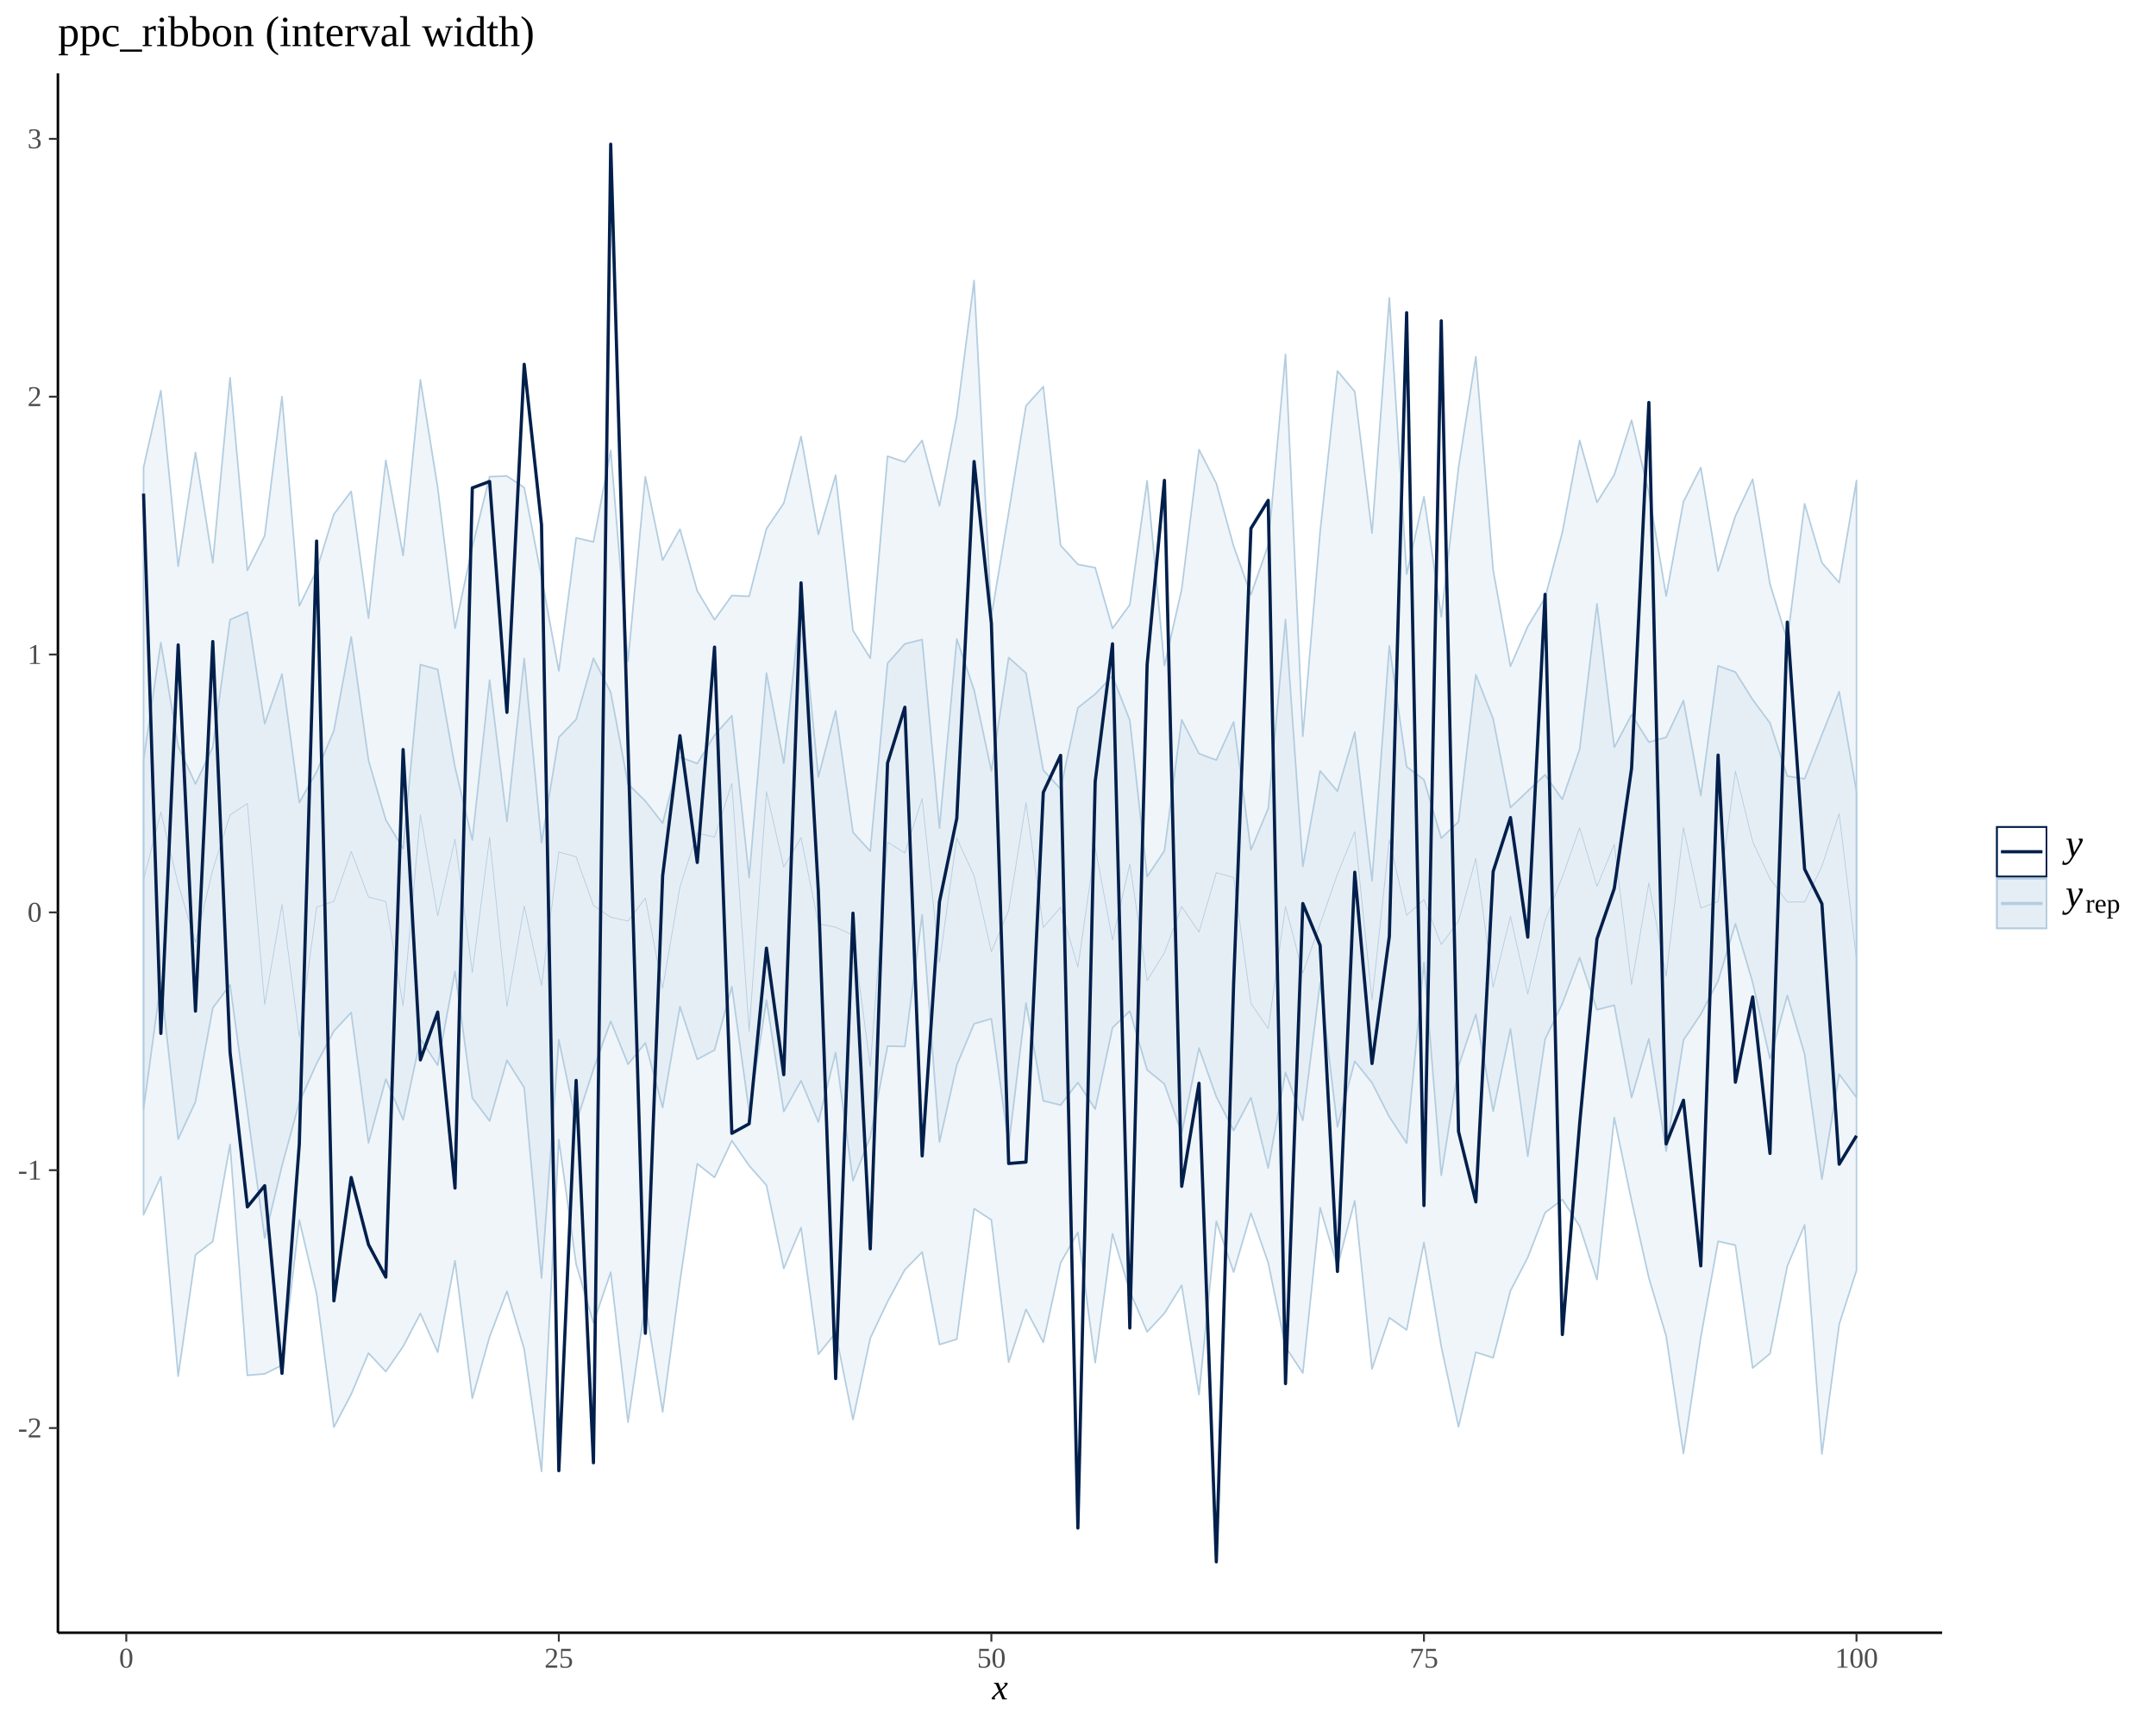
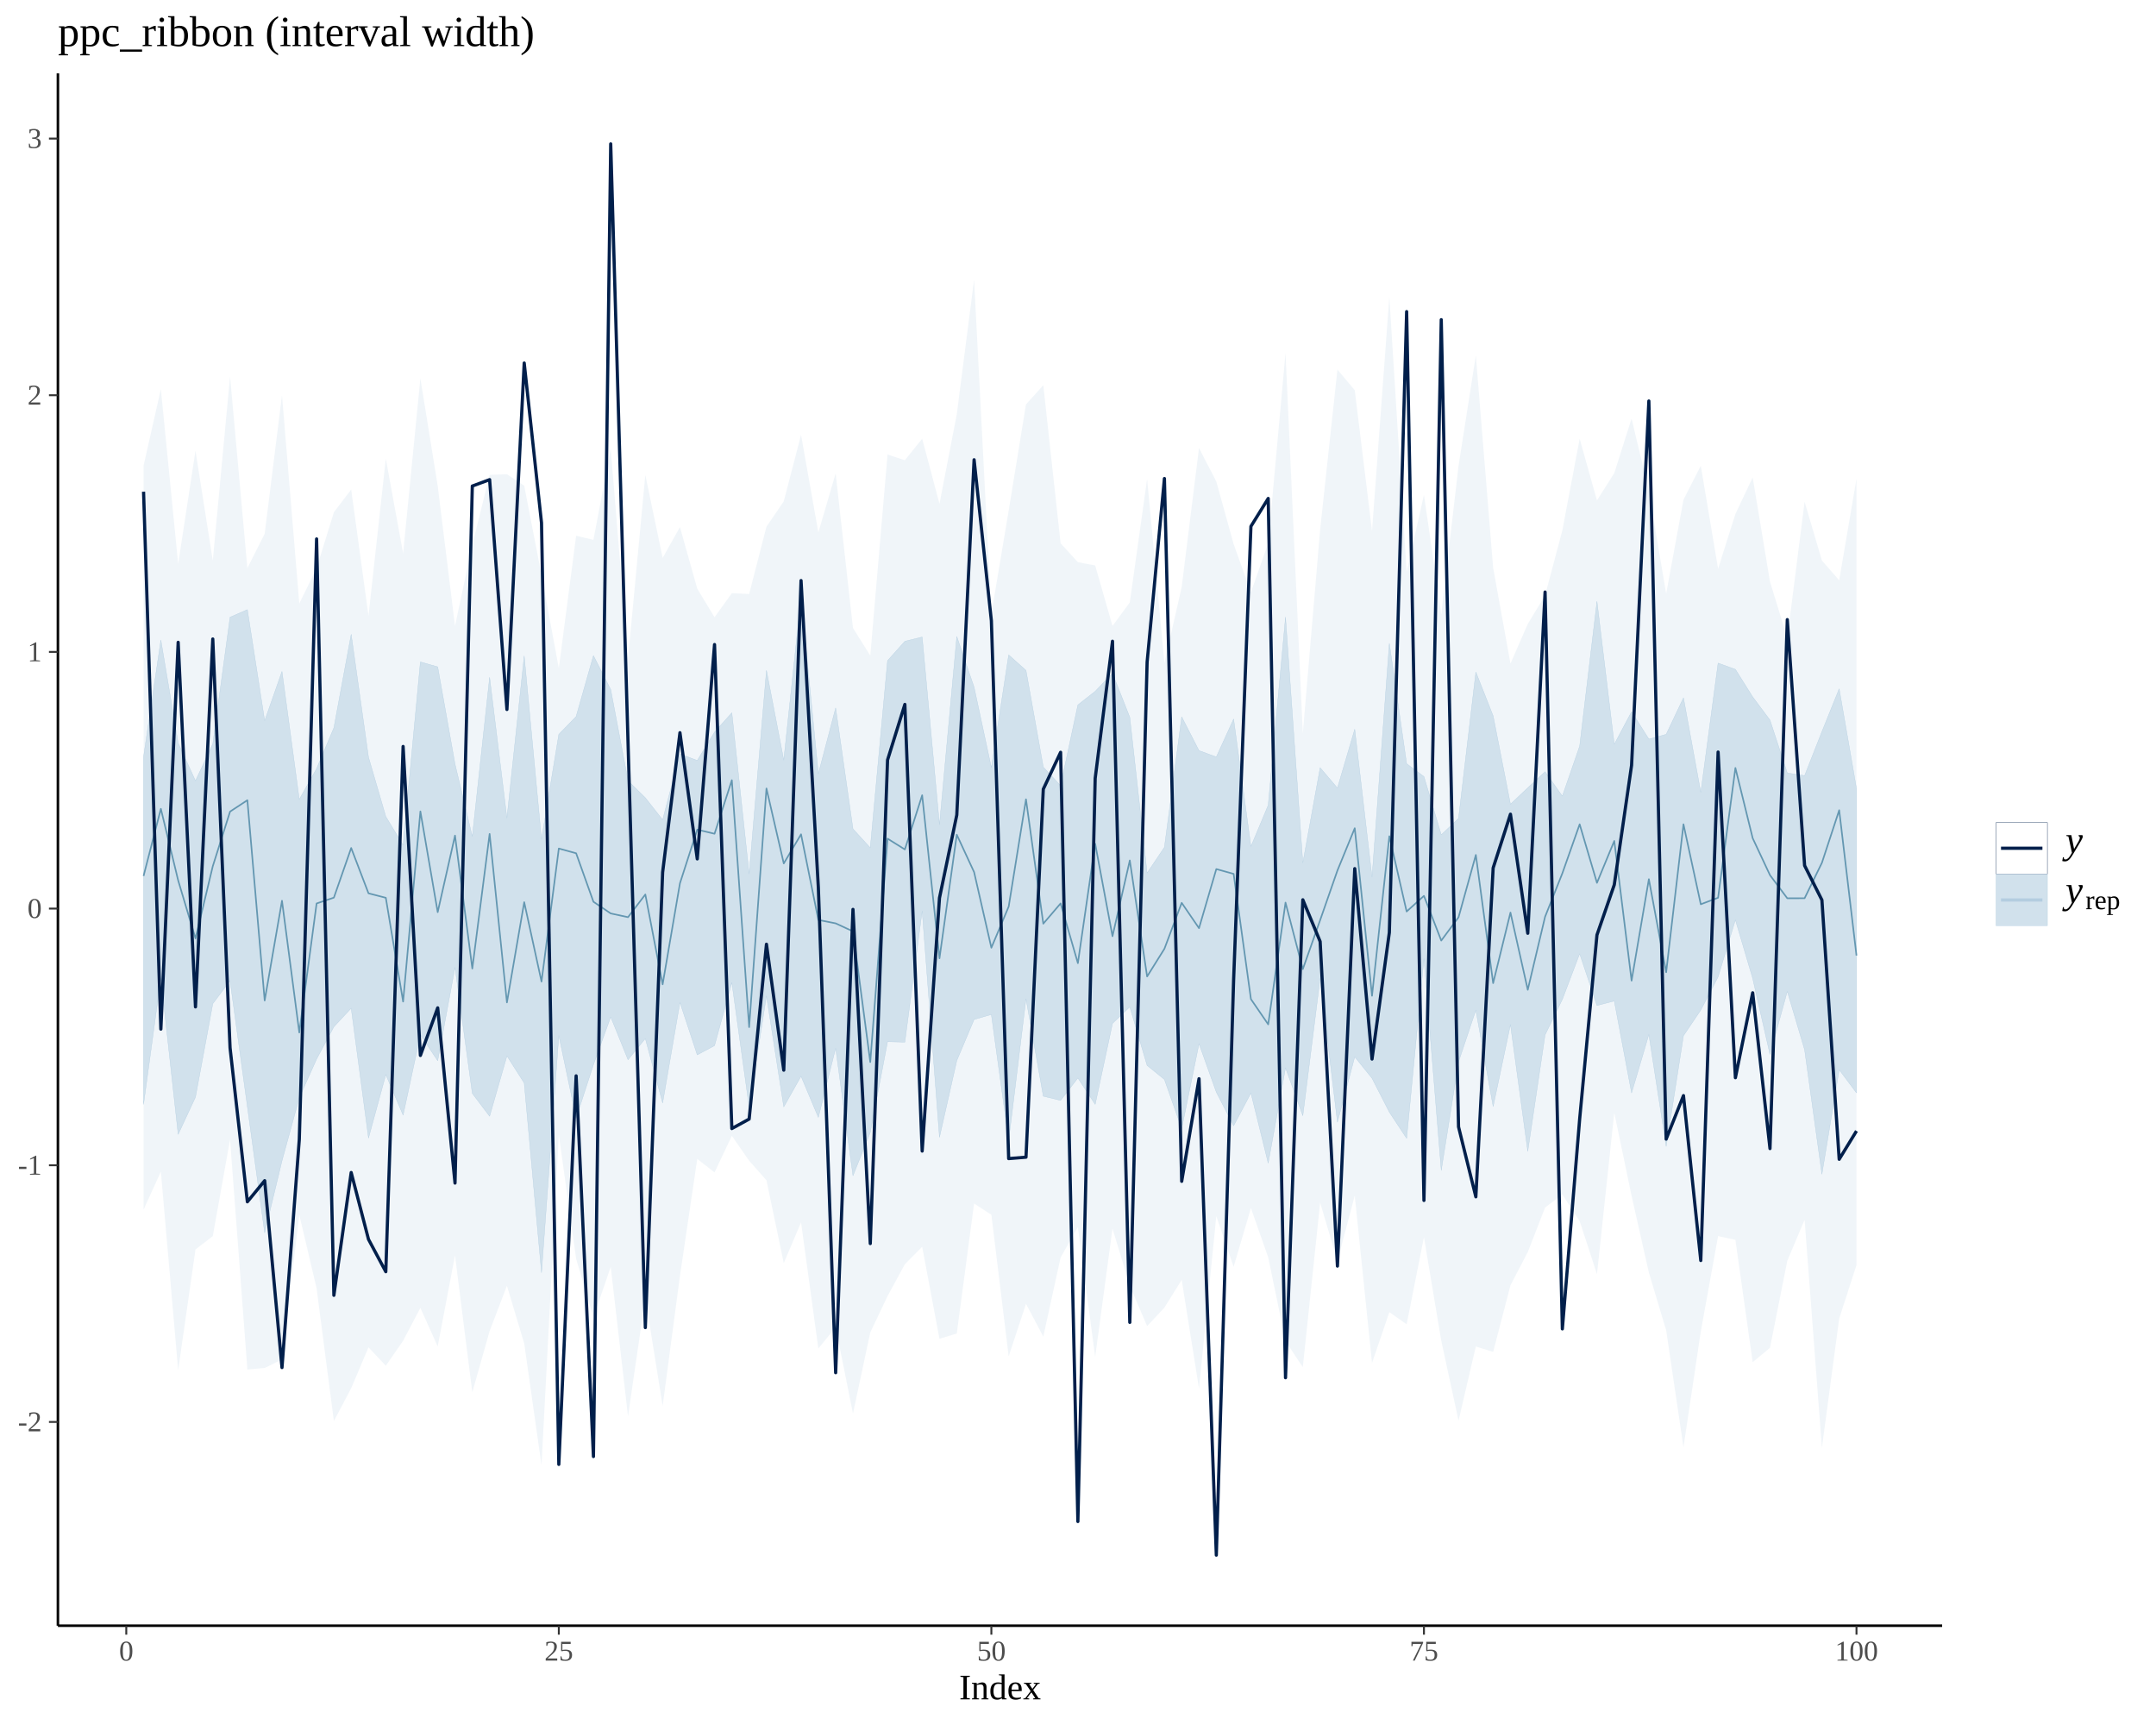
<svg xmlns="http://www.w3.org/2000/svg" viewBox="0 0 720.00 576.00">
  <defs>
    <style type="text/css">
    line, polyline, polygon, path, rect, circle {
      fill: none;
      stroke: #000000;
      stroke-linecap: round;
      stroke-linejoin: round;
      stroke-miterlimit: 10.00;
    }
  </style>
  </defs>
  <rect width="100%" height="100%" style="stroke: none; fill: #FFFFFF;" />
  <defs>
-     <clipPath id="cpMTkuMzR8NjQ4LjU4fDU0NS4xOXwyNC40OQ==">
-       <rect x="19.34" y="24.49" width="629.24" height="520.70" />
+     <clipPath id="cpMTkuMzR8NjQ4LjU4fDU0Mi44NHwyNC40OQ==">
+       <rect x="19.34" y="24.49" width="629.24" height="518.35" />
    </clipPath>
  </defs>
-   <polygon points="47.94,156.09 53.72,130.41 59.50,189.05 65.28,151.10 71.06,187.92 76.83,126.13 82.61,190.46 88.39,178.93 94.17,132.46 99.95,202.33 105.73,190.46 111.50,171.71 117.28,164.10 123.06,206.44 128.84,153.72 134.62,185.50 140.39,126.84 146.17,162.86 151.95,209.83 157.73,182.65 163.51,159.16 169.29,158.96 175.06,162.80 180.84,192.76 186.62,224.03 192.40,179.60 198.18,180.96 203.95,150.40 209.73,220.75 215.51,159.18 221.29,187.03 227.07,176.69 232.85,197.34 238.62,206.94 244.40,198.86 250.18,199.13 255.96,176.55 261.74,168.04 267.51,145.76 273.29,178.46 279.07,158.68 284.85,210.52 290.63,219.79 296.40,152.34 302.18,154.27 307.96,147.06 313.74,168.88 319.52,138.86 325.30,93.68 331.07,205.78 336.85,171.17 342.63,135.53 348.41,129.11 354.19,182.12 359.96,188.46 365.74,189.56 371.52,209.84 377.30,201.96 383.08,160.55 388.86,222.28 394.63,196.78 400.41,150.15 406.19,161.40 411.97,182.38 417.75,198.55 423.52,182.08 429.30,118.34 435.08,245.86 440.86,177.57 446.64,123.86 452.42,130.77 458.19,178.01 463.97,99.46 469.75,191.75 475.53,165.87 481.31,205.97 487.08,156.14 492.86,119.12 498.64,190.37 504.42,222.48 510.20,209.18 515.98,199.61 521.75,177.79 527.53,147.06 533.31,167.75 539.09,158.57 544.87,140.30 550.64,164.56 556.42,199.03 562.20,167.52 567.98,156.11 573.76,190.67 579.54,172.30 585.31,160.04 591.09,194.99 596.87,213.89 602.65,168.20 608.43,187.90 614.20,194.55 619.98,160.48 619.98,424.21 614.20,442.17 608.43,485.52 602.65,409.02 596.87,422.78 591.09,451.99 585.31,456.78 579.54,415.77 573.76,414.49 567.98,446.53 562.20,485.34 556.42,446.11 550.64,426.72 544.87,400.98 539.09,373.15 533.31,427.27 527.53,409.46 521.75,400.54 515.98,404.93 510.20,419.87 504.42,431.01 498.64,453.36 492.86,451.53 487.08,476.41 481.31,449.60 475.53,414.87 469.75,444.07 463.97,440.01 458.19,457.08 452.42,400.95 446.64,422.86 440.86,403.28 435.08,458.46 429.30,449.75 423.52,421.63 417.75,405.09 411.97,424.79 406.19,407.81 400.41,465.65 394.63,429.18 388.86,438.50 383.08,444.71 377.30,431.11 371.52,411.97 365.74,455.02 359.96,411.47 354.19,421.68 348.41,448.21 342.63,437.22 336.85,454.84 331.07,407.34 325.30,403.57 319.52,447.17 313.74,448.95 307.96,418.08 302.18,423.96 296.40,434.63 290.63,446.81 284.85,474.02 279.07,445.07 273.29,452.20 267.51,409.91 261.74,423.55 255.96,395.78 250.18,389.22 244.40,380.88 238.62,393.14 232.85,388.61 227.07,427.88 221.29,471.45 215.51,435.14 209.73,474.90 203.95,424.82 198.18,441.74 192.40,422.12 186.62,380.51 180.84,491.34 175.06,450.51 169.29,431.16 163.51,446.35 157.73,466.90 151.95,420.98 146.17,451.52 140.39,438.59 134.62,449.60 128.84,457.99 123.06,451.81 117.28,465.54 111.50,476.54 105.73,432.02 99.95,407.36 94.17,455.87 88.39,458.75 82.61,459.24 76.83,382.12 71.06,414.51 65.28,418.99 59.50,459.52 53.72,392.89 47.94,405.63 " style="stroke-width: 0.53; stroke: #B3CDE0; fill: #D1E1EC; fill-opacity: 0.33;" clip-path="url(#cpMTkuMzR8NjQ4LjU4fDU0NS4xOXwyNC40OQ==)" />
-   <polygon points="47.94,253.73 53.72,214.57 59.50,249.12 65.28,261.79 71.06,249.44 76.83,206.92 82.61,204.38 88.39,241.67 94.17,225.10 99.95,268.03 105.73,257.70 111.50,244.01 117.28,212.66 123.06,253.87 128.84,273.78 134.62,283.38 140.39,221.91 146.17,223.56 151.95,256.18 157.73,280.48 163.51,227.08 169.29,274.30 175.06,219.89 180.84,281.42 186.62,246.20 192.40,240.23 198.18,219.81 203.95,231.19 209.73,261.78 215.51,267.48 221.29,274.87 227.07,252.77 232.85,254.98 238.62,245.46 244.40,238.97 250.18,293.06 255.96,224.76 261.74,254.85 267.51,200.32 273.29,259.45 279.07,237.35 284.85,277.91 290.63,284.26 296.40,221.49 302.18,214.99 307.96,213.56 313.74,276.52 319.52,213.38 325.30,230.40 331.07,257.39 336.85,219.56 342.63,224.75 348.41,257.18 354.19,263.43 359.96,236.34 365.74,231.77 371.52,225.73 377.30,240.51 383.08,292.71 388.86,284.08 394.63,240.35 400.41,251.66 406.19,253.80 411.97,241.07 417.75,283.82 423.52,269.96 429.30,206.87 435.08,289.33 440.86,257.40 446.64,264.21 452.42,244.49 458.19,294.11 463.97,215.67 469.75,256.05 475.53,260.37 481.31,279.89 487.08,274.42 492.86,225.32 498.64,240.04 504.42,269.64 510.20,264.15 515.98,258.73 521.75,266.92 527.53,250.16 533.31,201.61 539.09,249.55 544.87,238.63 550.64,247.80 556.42,246.21 562.20,233.95 567.98,265.69 573.76,222.32 579.54,224.41 585.31,233.64 591.09,241.42 596.87,259.17 602.65,260.06 608.43,245.31 614.20,230.93 619.98,264.40 619.98,366.47 614.20,358.70 608.43,393.75 602.65,351.98 596.87,332.40 591.09,353.58 585.31,328.06 579.54,308.45 573.76,327.55 567.98,338.68 562.20,347.28 556.42,384.44 550.64,346.88 544.87,366.49 539.09,335.64 533.31,337.16 527.53,319.79 521.75,335.11 515.98,347.01 510.20,386.08 504.42,343.55 498.64,371.05 492.86,338.70 487.08,356.05 481.31,392.47 475.53,321.40 469.75,381.72 463.97,372.92 458.19,361.56 452.42,354.36 446.64,376.30 440.86,328.06 435.08,374.12 429.30,358.05 423.52,390.03 417.75,366.51 411.97,377.50 406.19,366.22 400.41,349.97 394.63,378.41 388.86,361.96 383.08,357.24 377.30,337.63 371.52,343.17 365.74,370.33 359.96,361.47 354.19,368.99 348.41,367.58 342.63,334.90 336.85,382.36 331.07,340.17 325.30,341.85 319.52,355.62 313.74,381.36 307.96,305.45 302.18,349.44 296.40,349.30 290.63,379.72 284.85,394.26 279.07,351.45 273.29,374.69 267.51,360.87 261.74,371.17 255.96,333.93 250.18,371.15 244.40,329.45 238.62,350.62 232.85,353.72 227.07,336.12 221.29,369.84 215.51,348.24 209.73,355.35 203.95,340.99 198.18,357.01 192.40,374.88 186.62,347.20 180.84,426.78 175.06,363.15 169.29,354.06 163.51,374.31 157.73,366.64 151.95,324.37 146.17,355.69 140.39,346.97 134.62,373.94 128.84,360.33 123.06,381.63 117.28,338.07 111.50,344.29 105.73,355.11 99.95,368.10 94.17,389.25 88.39,413.40 82.61,371.04 76.83,328.86 71.06,336.56 65.28,367.89 59.50,380.38 53.72,327.85 47.94,370.31 " style="stroke-width: 0.53; stroke: #B3CDE0; fill: #D1E1EC; fill-opacity: 0.33;" clip-path="url(#cpMTkuMzR8NjQ4LjU4fDU0NS4xOXwyNC40OQ==)" />
-   <polyline points="47.94,293.72 53.72,271.18 59.50,295.21 65.28,314.65 71.06,290.44 76.83,272.11 82.61,268.30 88.39,335.48 94.17,302.03 99.95,346.22 105.73,302.93 111.50,300.97 117.28,284.33 123.06,299.53 128.84,301.03 134.62,335.84 140.39,272.05 146.17,305.85 151.95,280.16 157.73,324.76 163.51,279.61 169.29,336.13 175.06,302.51 180.84,329.13 186.62,284.50 192.40,286.10 198.18,302.36 203.95,306.28 209.73,307.53 215.51,299.91 221.29,330.06 227.07,296.16 232.85,278.16 238.62,279.55 244.40,261.59 250.18,344.41 255.96,264.36 261.74,289.52 267.51,279.73 273.29,308.45 279.07,309.61 284.85,312.29 290.63,356.13 296.40,281.18 302.18,284.81 307.96,266.63 313.74,321.33 319.52,279.87 325.30,292.42 331.07,317.78 336.85,303.99 342.63,267.99 348.41,309.71 354.19,302.93 359.96,322.95 365.74,282.90 371.52,313.93 377.30,288.50 383.08,327.43 388.86,318.13 394.63,302.72 400.41,311.22 406.19,291.39 411.97,293.01 417.75,335.02 423.52,343.48 429.30,302.64 435.08,324.95 440.86,308.53 446.64,291.88 452.42,277.69 458.19,333.89 463.97,280.38 469.75,305.64 475.53,300.39 481.31,315.38 487.08,307.57 492.86,286.66 498.64,329.66 504.42,305.97 510.20,331.89 515.98,307.39 521.75,292.82 527.53,276.38 533.31,296.01 539.09,281.96 544.87,328.82 550.64,294.79 556.42,326.00 562.20,276.37 567.98,303.20 573.76,301.02 579.54,257.48 585.31,281.04 591.09,293.43 596.87,301.19 602.65,301.17 608.43,289.29 614.20,271.65 619.98,320.41 " style="stroke-width: 0.27; stroke: #B3CDE0; stroke-linecap: butt;" clip-path="url(#cpMTkuMzR8NjQ4LjU4fDU0NS4xOXwyNC40OQ==)" />
-   <polyline points="47.94,164.82 53.72,345.07 59.50,215.34 65.28,337.62 71.06,214.22 76.83,351.36 82.61,403.01 88.39,395.92 94.17,458.59 99.95,382.08 105.73,180.66 111.50,434.36 117.28,393.18 123.06,415.59 128.84,426.45 134.62,250.28 140.39,353.91 146.17,337.95 151.95,396.71 157.73,162.92 163.51,160.77 169.29,237.86 175.06,121.65 180.84,175.27 186.62,491.08 192.40,360.77 198.18,488.44 203.95,48.15 209.73,248.92 215.51,445.20 221.29,292.45 227.07,245.66 232.85,287.99 238.62,216.08 244.40,378.43 250.18,375.24 255.96,316.60 261.74,358.85 267.51,194.62 273.29,297.64 279.07,460.33 284.85,304.92 290.63,417.01 296.40,254.81 302.18,236.16 307.96,385.97 313.74,301.10 319.52,273.26 325.30,154.11 331.07,208.10 336.85,388.51 342.63,388.04 348.41,264.59 354.19,252.22 359.96,510.23 365.74,260.97 371.52,214.98 377.30,443.44 383.08,221.97 388.86,160.40 394.63,396.13 400.41,361.72 406.19,521.52 411.97,328.58 417.75,176.44 423.52,167.08 429.30,462.01 435.08,301.70 440.86,315.69 446.64,424.56 452.42,291.25 458.19,355.12 463.97,312.69 469.75,104.42 475.53,402.54 481.31,107.13 487.08,377.86 492.86,401.33 498.64,291.02 504.42,272.99 510.20,312.93 515.98,198.47 521.75,445.62 527.53,375.24 533.31,313.49 539.09,296.67 544.87,256.57 550.64,134.39 556.42,381.97 562.20,367.38 567.98,422.69 573.76,252.14 579.54,361.37 585.31,332.90 591.09,385.14 596.87,207.73 602.65,290.21 608.43,301.78 614.20,388.74 619.98,379.25 " style="stroke-width: 1.07; stroke: #011F4B; stroke-linecap: butt;" clip-path="url(#cpMTkuMzR8NjQ4LjU4fDU0NS4xOXwyNC40OQ==)" />
+   <polygon points="47.94,155.50 53.72,129.93 59.50,188.30 65.28,150.53 71.06,187.19 76.83,125.67 82.61,189.71 88.39,178.24 94.17,131.97 99.95,201.53 105.73,189.72 111.50,171.05 117.28,163.47 123.06,205.63 128.84,153.14 134.62,184.77 140.39,126.38 146.17,162.23 151.95,209.00 157.73,181.94 163.51,158.56 169.29,158.36 175.06,162.18 180.84,192.00 186.62,223.13 192.40,178.90 198.18,180.26 203.95,149.84 209.73,219.86 215.51,158.58 221.29,186.30 227.07,176.01 232.85,196.56 238.62,206.11 244.40,198.07 250.18,198.35 255.96,175.87 261.74,167.39 267.51,145.21 273.29,177.77 279.07,158.07 284.85,209.69 290.63,218.92 296.40,151.76 302.18,153.68 307.96,146.50 313.74,168.23 319.52,138.34 325.30,93.36 331.07,204.96 336.85,170.51 342.63,135.03 348.41,128.64 354.19,181.41 359.96,187.72 365.74,188.81 371.52,209.01 377.30,201.16 383.08,159.94 388.86,221.39 394.63,196.01 400.41,149.59 406.19,160.79 411.97,181.67 417.75,197.76 423.52,181.37 429.30,117.92 435.08,244.86 440.86,176.88 446.64,123.41 452.42,130.29 458.19,177.32 463.97,99.12 469.75,191.00 475.53,165.23 481.31,205.16 487.08,155.55 492.86,118.69 498.64,189.62 504.42,221.59 510.20,208.35 515.98,198.82 521.75,177.10 527.53,146.50 533.31,167.10 539.09,157.97 544.87,139.78 550.64,163.93 556.42,198.25 562.20,166.88 567.98,155.52 573.76,189.93 579.54,171.63 585.31,159.43 591.09,194.23 596.87,213.04 602.65,167.55 608.43,187.17 614.20,193.78 619.98,159.87 619.98,422.41 614.20,440.29 608.43,483.45 602.65,407.29 596.87,420.99 591.09,450.06 585.31,454.84 579.54,414.01 573.76,412.74 567.98,444.63 562.20,483.26 556.42,444.21 550.64,424.91 544.87,399.29 539.09,371.58 533.31,425.45 527.53,407.73 521.75,398.84 515.98,403.22 510.20,418.09 504.42,429.18 498.64,451.43 492.86,449.61 487.08,474.37 481.31,447.69 475.53,413.11 469.75,442.19 463.97,438.14 458.19,455.13 452.42,399.26 446.64,421.06 440.86,401.58 435.08,456.51 429.30,447.83 423.52,419.84 417.75,403.38 411.97,422.99 406.19,406.09 400.41,463.66 394.63,427.36 388.86,436.63 383.08,442.81 377.30,429.28 371.52,410.23 365.74,453.09 359.96,409.72 354.19,419.90 348.41,446.30 342.63,435.36 336.85,452.90 331.07,405.62 325.30,401.87 319.52,445.27 313.74,447.04 307.96,416.31 302.18,422.16 296.40,432.78 290.63,444.91 284.85,472.00 279.07,443.18 273.29,450.28 267.51,408.17 261.74,421.76 255.96,394.11 250.18,387.58 244.40,379.27 238.62,391.48 232.85,386.97 227.07,426.06 221.29,469.43 215.51,433.29 209.73,472.87 203.95,423.02 198.18,439.86 192.40,420.33 186.62,378.91 180.84,489.24 175.06,448.59 169.29,429.33 163.51,444.45 157.73,464.91 151.95,419.19 146.17,449.60 140.39,436.73 134.62,447.69 128.84,456.04 123.06,449.88 117.28,463.55 111.50,474.50 105.73,430.19 99.95,405.64 94.17,453.93 88.39,456.79 82.61,457.29 76.83,380.51 71.06,412.76 65.28,417.21 59.50,457.56 53.72,391.23 47.94,403.91 " style="stroke-width: 1.07; stroke: none; fill: #D1E1EC; fill-opacity: 0.33;" clip-path="url(#cpMTkuMzR8NjQ4LjU4fDU0Mi44NHwyNC40OQ==)" />
+   <polygon points="47.94,252.69 53.72,213.72 59.50,248.11 65.28,260.72 71.06,248.43 76.83,206.09 82.61,203.57 88.39,240.69 94.17,224.20 99.95,266.93 105.73,256.65 111.50,243.02 117.28,211.81 123.06,252.84 128.84,272.66 134.62,282.22 140.39,221.02 146.17,222.67 151.95,255.14 157.73,279.33 163.51,226.17 169.29,273.18 175.06,219.01 180.84,280.26 186.62,245.20 192.40,239.26 198.18,218.93 203.95,230.26 209.73,260.71 215.51,266.39 221.29,273.75 227.07,251.74 232.85,253.94 238.62,244.46 244.40,238.01 250.18,291.85 255.96,223.86 261.74,253.81 267.51,199.53 273.29,258.40 279.07,236.39 284.85,276.77 290.63,283.10 296.40,220.61 302.18,214.14 307.96,212.70 313.74,275.39 319.52,212.53 325.30,229.47 331.07,256.34 336.85,218.68 342.63,223.85 348.41,256.13 354.19,262.35 359.96,235.38 365.74,230.84 371.52,224.82 377.30,239.53 383.08,291.50 388.86,282.91 394.63,239.37 400.41,250.64 406.19,252.76 411.97,240.09 417.75,282.66 423.52,268.86 429.30,206.05 435.08,288.14 440.86,256.35 446.64,263.13 452.42,243.50 458.19,292.89 463.97,214.81 469.75,255.01 475.53,259.31 481.31,278.74 487.08,273.30 492.86,224.41 498.64,239.07 504.42,268.54 510.20,263.07 515.98,257.68 521.75,265.83 527.53,249.14 533.31,200.81 539.09,248.54 544.87,237.66 550.64,246.79 556.42,245.21 562.20,233.01 567.98,264.60 573.76,221.42 579.54,223.51 585.31,232.70 591.09,240.45 596.87,258.11 602.65,259.00 608.43,244.31 614.20,230.00 619.98,263.32 619.98,364.93 614.20,357.19 608.43,392.08 602.65,350.51 596.87,331.01 591.09,352.10 585.31,326.69 579.54,307.17 573.76,326.19 567.98,337.27 562.20,345.83 556.42,382.82 550.64,345.43 544.87,364.95 539.09,334.24 533.31,335.76 527.53,318.46 521.75,333.71 515.98,345.56 510.20,384.45 504.42,342.11 498.64,369.49 492.86,337.29 487.08,354.55 481.31,390.82 475.53,320.07 469.75,380.11 463.97,371.35 458.19,360.04 452.42,352.88 446.64,374.72 440.86,326.70 435.08,372.55 429.30,356.55 423.52,388.39 417.75,364.97 411.97,375.91 406.19,364.69 400.41,348.50 394.63,376.82 388.86,360.44 383.08,355.75 377.30,336.22 371.52,341.73 365.74,368.77 359.96,359.95 354.19,367.44 348.41,366.03 342.63,333.50 336.85,380.75 331.07,338.75 325.30,340.42 319.52,354.13 313.74,379.76 307.96,304.18 302.18,347.98 296.40,347.84 290.63,378.12 284.85,392.59 279.07,349.98 273.29,373.12 267.51,359.35 261.74,369.61 255.96,332.54 250.18,369.59 244.40,328.08 238.62,349.15 232.85,352.24 227.07,334.72 221.29,368.29 215.51,346.78 209.73,353.86 203.95,339.56 198.18,355.51 192.40,373.30 186.62,345.75 180.84,424.97 175.06,361.63 169.29,352.58 163.51,372.73 157.73,365.10 151.95,323.02 146.17,354.20 140.39,345.51 134.62,372.36 128.84,358.82 123.06,380.02 117.28,336.66 111.50,342.85 105.73,353.63 99.95,366.55 94.17,387.60 88.39,411.65 82.61,369.48 76.83,327.49 71.06,335.15 65.28,366.34 59.50,378.78 53.72,326.48 47.94,368.76 " style="stroke-width: 0.11; stroke: #B3CDE0; fill: #D1E1EC;" clip-path="url(#cpMTkuMzR8NjQ4LjU4fDU0Mi44NHwyNC40OQ==)" />
+   <polyline points="47.94,292.51 53.72,270.07 59.50,293.99 65.28,313.34 71.06,289.24 76.83,271.00 82.61,267.20 88.39,334.08 94.17,300.78 99.95,344.77 105.73,301.68 111.50,299.73 117.28,283.16 123.06,298.29 128.84,299.78 134.62,334.44 140.39,270.94 146.17,304.58 151.95,279.01 157.73,323.41 163.51,278.46 169.29,334.73 175.06,301.26 180.84,327.76 186.62,283.33 192.40,284.92 198.18,301.11 203.95,305.01 209.73,306.26 215.51,298.67 221.29,328.68 227.07,294.94 232.85,277.02 238.62,278.40 244.40,260.52 250.18,342.97 255.96,263.28 261.74,288.32 267.51,278.58 273.29,307.17 279.07,308.32 284.85,310.99 290.63,354.63 296.40,280.03 302.18,283.64 307.96,265.54 313.74,319.99 319.52,278.72 325.30,291.21 331.07,316.46 336.85,302.73 342.63,266.90 348.41,308.43 354.19,301.67 359.96,321.61 365.74,281.74 371.52,312.62 377.30,287.31 383.08,326.06 388.86,316.81 394.63,301.47 400.41,309.93 406.19,290.19 411.97,291.80 417.75,333.62 423.52,342.05 429.30,301.39 435.08,323.60 440.86,307.25 446.64,290.67 452.42,276.55 458.19,332.50 463.97,279.23 469.75,304.37 475.53,299.14 481.31,314.07 487.08,306.30 492.86,285.48 498.64,328.28 504.42,304.71 510.20,330.50 515.98,306.12 521.75,291.61 527.53,275.24 533.31,294.79 539.09,280.80 544.87,327.45 550.64,293.57 556.42,324.64 562.20,275.24 567.98,301.95 573.76,299.77 579.54,256.43 585.31,279.88 591.09,292.22 596.87,299.95 602.65,299.93 608.43,288.10 614.20,270.54 619.98,319.08 " style="stroke-width: 0.53; stroke: #6497B1; stroke-linecap: butt;" clip-path="url(#cpMTkuMzR8NjQ4LjU4fDU0Mi44NHwyNC40OQ==)" />
+   <polyline points="47.94,164.19 53.72,343.63 59.50,214.48 65.28,336.21 71.06,213.37 76.83,349.89 82.61,401.30 88.39,394.24 94.17,456.64 99.95,380.47 105.73,179.96 111.50,432.52 117.28,391.52 123.06,413.83 128.84,424.64 134.62,249.26 140.39,352.43 146.17,336.54 151.95,395.04 157.73,162.30 163.51,160.16 169.29,236.90 175.06,121.22 180.84,174.59 186.62,488.98 192.40,359.25 198.18,486.35 203.95,48.05 209.73,247.91 215.51,443.30 221.29,291.25 227.07,244.66 232.85,286.80 238.62,215.22 244.40,376.84 250.18,373.67 255.96,315.29 261.74,357.34 267.51,193.86 273.29,296.41 279.07,458.37 284.85,303.66 290.63,415.24 296.40,253.77 302.18,235.21 307.96,384.35 313.74,299.85 319.52,272.14 325.30,153.52 331.07,207.27 336.85,386.87 342.63,386.40 348.41,263.51 354.19,251.20 359.96,508.05 365.74,259.90 371.52,214.12 377.30,441.55 383.08,221.08 388.86,159.79 394.63,394.46 400.41,360.20 406.19,519.28 411.97,327.21 417.75,175.76 423.52,166.44 429.30,460.04 435.08,300.45 440.86,314.38 446.64,422.76 452.42,290.05 458.19,353.63 463.97,311.39 469.75,104.06 475.53,400.84 481.31,106.75 487.08,376.26 492.86,399.63 498.64,289.82 504.42,271.87 510.20,311.63 515.98,197.69 521.75,443.73 527.53,373.66 533.31,312.19 539.09,295.44 544.87,255.53 550.64,133.90 556.42,380.36 562.20,365.84 567.98,420.90 573.76,251.12 579.54,359.86 585.31,331.51 591.09,383.52 596.87,206.90 602.65,289.02 608.43,300.53 614.20,387.10 619.98,377.65 " style="stroke-width: 1.07; stroke: #011F4B; stroke-linecap: butt;" clip-path="url(#cpMTkuMzR8NjQ4LjU4fDU0Mi44NHwyNC40OQ==)" />
  <defs>
    <clipPath id="cpMC4wMHw3MjAuMDB8NTc2LjAwfDAuMDA=">
      <rect x="0.00" y="0.00" width="720.00" height="576.00" />
    </clipPath>
  </defs>
-   <polyline points="19.34,545.19 19.34,24.49 " style="stroke-width: 0.85; stroke-linecap: butt;" clip-path="url(#cpMC4wMHw3MjAuMDB8NTc2LjAwfDAuMDA=)" />
+   <polyline points="19.34,542.84 19.34,24.49 " style="stroke-width: 0.85; stroke-linecap: butt;" clip-path="url(#cpMC4wMHw3MjAuMDB8NTc2LjAwfDAuMDA=)" />
  <g clip-path="url(#cpMC4wMHw3MjAuMDB8NTc2LjAwfDAuMDA=)">
-     <text x="5.98" y="479.98" style="font-size: 9.60px; fill: #4D4D4D; font-family: Liberation Serif;" textLength="7.98px" lengthAdjust="spacingAndGlyphs">-2</text>
+     <text x="5.98" y="477.94" style="font-size: 9.60px; fill: #4D4D4D; font-family: Liberation Serif;" textLength="7.98px" lengthAdjust="spacingAndGlyphs">-2</text>
  </g>
  <g clip-path="url(#cpMC4wMHw3MjAuMDB8NTc2LjAwfDAuMDA=)">
-     <text x="5.98" y="393.88" style="font-size: 9.60px; fill: #4D4D4D; font-family: Liberation Serif;" textLength="7.98px" lengthAdjust="spacingAndGlyphs">-1</text>
+     <text x="5.98" y="392.24" style="font-size: 9.60px; fill: #4D4D4D; font-family: Liberation Serif;" textLength="7.98px" lengthAdjust="spacingAndGlyphs">-1</text>
  </g>
  <g clip-path="url(#cpMC4wMHw3MjAuMDB8NTc2LjAwfDAuMDA=)">
-     <text x="9.17" y="307.79" style="font-size: 9.60px; fill: #4D4D4D; font-family: Liberation Serif;" textLength="4.80px" lengthAdjust="spacingAndGlyphs">0</text>
+     <text x="9.17" y="306.53" style="font-size: 9.60px; fill: #4D4D4D; font-family: Liberation Serif;" textLength="4.80px" lengthAdjust="spacingAndGlyphs">0</text>
  </g>
  <g clip-path="url(#cpMC4wMHw3MjAuMDB8NTc2LjAwfDAuMDA=)">
-     <text x="9.17" y="221.70" style="font-size: 9.60px; fill: #4D4D4D; font-family: Liberation Serif;" textLength="4.80px" lengthAdjust="spacingAndGlyphs">1</text>
+     <text x="9.17" y="220.82" style="font-size: 9.60px; fill: #4D4D4D; font-family: Liberation Serif;" textLength="4.80px" lengthAdjust="spacingAndGlyphs">1</text>
  </g>
  <g clip-path="url(#cpMC4wMHw3MjAuMDB8NTc2LjAwfDAuMDA=)">
-     <text x="9.17" y="135.60" style="font-size: 9.60px; fill: #4D4D4D; font-family: Liberation Serif;" textLength="4.80px" lengthAdjust="spacingAndGlyphs">2</text>
+     <text x="9.17" y="135.11" style="font-size: 9.60px; fill: #4D4D4D; font-family: Liberation Serif;" textLength="4.80px" lengthAdjust="spacingAndGlyphs">2</text>
  </g>
  <g clip-path="url(#cpMC4wMHw3MjAuMDB8NTc2LjAwfDAuMDA=)">
-     <text x="9.17" y="49.51" style="font-size: 9.60px; fill: #4D4D4D; font-family: Liberation Serif;" textLength="4.80px" lengthAdjust="spacingAndGlyphs">3</text>
+     <text x="9.17" y="49.41" style="font-size: 9.60px; fill: #4D4D4D; font-family: Liberation Serif;" textLength="4.80px" lengthAdjust="spacingAndGlyphs">3</text>
  </g>
-   <polyline points="16.35,476.84 19.34,476.84 " style="stroke-width: 0.64; stroke: #333333; stroke-linecap: butt;" clip-path="url(#cpMC4wMHw3MjAuMDB8NTc2LjAwfDAuMDA=)" />
-   <polyline points="16.35,390.74 19.34,390.74 " style="stroke-width: 0.64; stroke: #333333; stroke-linecap: butt;" clip-path="url(#cpMC4wMHw3MjAuMDB8NTc2LjAwfDAuMDA=)" />
-   <polyline points="16.35,304.65 19.34,304.65 " style="stroke-width: 0.64; stroke: #333333; stroke-linecap: butt;" clip-path="url(#cpMC4wMHw3MjAuMDB8NTc2LjAwfDAuMDA=)" />
-   <polyline points="16.35,218.55 19.34,218.55 " style="stroke-width: 0.64; stroke: #333333; stroke-linecap: butt;" clip-path="url(#cpMC4wMHw3MjAuMDB8NTc2LjAwfDAuMDA=)" />
-   <polyline points="16.35,132.46 19.34,132.46 " style="stroke-width: 0.64; stroke: #333333; stroke-linecap: butt;" clip-path="url(#cpMC4wMHw3MjAuMDB8NTc2LjAwfDAuMDA=)" />
-   <polyline points="16.35,46.37 19.34,46.37 " style="stroke-width: 0.64; stroke: #333333; stroke-linecap: butt;" clip-path="url(#cpMC4wMHw3MjAuMDB8NTc2LjAwfDAuMDA=)" />
-   <polyline points="19.34,545.19 648.58,545.19 " style="stroke-width: 0.85; stroke-linecap: butt;" clip-path="url(#cpMC4wMHw3MjAuMDB8NTc2LjAwfDAuMDA=)" />
-   <polyline points="42.17,548.17 42.17,545.19 " style="stroke-width: 0.64; stroke: #333333; stroke-linecap: butt;" clip-path="url(#cpMC4wMHw3MjAuMDB8NTc2LjAwfDAuMDA=)" />
-   <polyline points="186.62,548.17 186.62,545.19 " style="stroke-width: 0.64; stroke: #333333; stroke-linecap: butt;" clip-path="url(#cpMC4wMHw3MjAuMDB8NTc2LjAwfDAuMDA=)" />
-   <polyline points="331.07,548.17 331.07,545.19 " style="stroke-width: 0.64; stroke: #333333; stroke-linecap: butt;" clip-path="url(#cpMC4wMHw3MjAuMDB8NTc2LjAwfDAuMDA=)" />
-   <polyline points="475.53,548.17 475.53,545.19 " style="stroke-width: 0.64; stroke: #333333; stroke-linecap: butt;" clip-path="url(#cpMC4wMHw3MjAuMDB8NTc2LjAwfDAuMDA=)" />
-   <polyline points="619.98,548.17 619.98,545.19 " style="stroke-width: 0.64; stroke: #333333; stroke-linecap: butt;" clip-path="url(#cpMC4wMHw3MjAuMDB8NTc2LjAwfDAuMDA=)" />
+   <polyline points="16.35,474.80 19.34,474.80 " style="stroke-width: 0.64; stroke: #333333; stroke-linecap: butt;" clip-path="url(#cpMC4wMHw3MjAuMDB8NTc2LjAwfDAuMDA=)" />
+   <polyline points="16.35,389.10 19.34,389.10 " style="stroke-width: 0.64; stroke: #333333; stroke-linecap: butt;" clip-path="url(#cpMC4wMHw3MjAuMDB8NTc2LjAwfDAuMDA=)" />
+   <polyline points="16.35,303.39 19.34,303.39 " style="stroke-width: 0.64; stroke: #333333; stroke-linecap: butt;" clip-path="url(#cpMC4wMHw3MjAuMDB8NTc2LjAwfDAuMDA=)" />
+   <polyline points="16.35,217.68 19.34,217.68 " style="stroke-width: 0.64; stroke: #333333; stroke-linecap: butt;" clip-path="url(#cpMC4wMHw3MjAuMDB8NTc2LjAwfDAuMDA=)" />
+   <polyline points="16.35,131.97 19.34,131.97 " style="stroke-width: 0.64; stroke: #333333; stroke-linecap: butt;" clip-path="url(#cpMC4wMHw3MjAuMDB8NTc2LjAwfDAuMDA=)" />
+   <polyline points="16.35,46.27 19.34,46.27 " style="stroke-width: 0.64; stroke: #333333; stroke-linecap: butt;" clip-path="url(#cpMC4wMHw3MjAuMDB8NTc2LjAwfDAuMDA=)" />
+   <polyline points="19.34,542.84 648.58,542.84 " style="stroke-width: 0.85; stroke-linecap: butt;" clip-path="url(#cpMC4wMHw3MjAuMDB8NTc2LjAwfDAuMDA=)" />
+   <polyline points="42.17,545.83 42.17,542.84 " style="stroke-width: 0.64; stroke: #333333; stroke-linecap: butt;" clip-path="url(#cpMC4wMHw3MjAuMDB8NTc2LjAwfDAuMDA=)" />
+   <polyline points="186.62,545.83 186.62,542.84 " style="stroke-width: 0.64; stroke: #333333; stroke-linecap: butt;" clip-path="url(#cpMC4wMHw3MjAuMDB8NTc2LjAwfDAuMDA=)" />
+   <polyline points="331.07,545.83 331.07,542.84 " style="stroke-width: 0.64; stroke: #333333; stroke-linecap: butt;" clip-path="url(#cpMC4wMHw3MjAuMDB8NTc2LjAwfDAuMDA=)" />
+   <polyline points="475.53,545.83 475.53,542.84 " style="stroke-width: 0.64; stroke: #333333; stroke-linecap: butt;" clip-path="url(#cpMC4wMHw3MjAuMDB8NTc2LjAwfDAuMDA=)" />
+   <polyline points="619.98,545.83 619.98,542.84 " style="stroke-width: 0.64; stroke: #333333; stroke-linecap: butt;" clip-path="url(#cpMC4wMHw3MjAuMDB8NTc2LjAwfDAuMDA=)" />
  <g clip-path="url(#cpMC4wMHw3MjAuMDB8NTc2LjAwfDAuMDA=)">
-     <text x="39.77" y="556.85" style="font-size: 9.60px; fill: #4D4D4D; font-family: Liberation Serif;" textLength="4.80px" lengthAdjust="spacingAndGlyphs">0</text>
+     <text x="39.77" y="554.50" style="font-size: 9.60px; fill: #4D4D4D; font-family: Liberation Serif;" textLength="4.80px" lengthAdjust="spacingAndGlyphs">0</text>
  </g>
  <g clip-path="url(#cpMC4wMHw3MjAuMDB8NTc2LjAwfDAuMDA=)">
-     <text x="181.82" y="556.85" style="font-size: 9.60px; fill: #4D4D4D; font-family: Liberation Serif;" textLength="9.59px" lengthAdjust="spacingAndGlyphs">25</text>
+     <text x="181.82" y="554.50" style="font-size: 9.60px; fill: #4D4D4D; font-family: Liberation Serif;" textLength="9.59px" lengthAdjust="spacingAndGlyphs">25</text>
  </g>
  <g clip-path="url(#cpMC4wMHw3MjAuMDB8NTc2LjAwfDAuMDA=)">
-     <text x="326.28" y="556.85" style="font-size: 9.60px; fill: #4D4D4D; font-family: Liberation Serif;" textLength="9.59px" lengthAdjust="spacingAndGlyphs">50</text>
+     <text x="326.28" y="554.50" style="font-size: 9.60px; fill: #4D4D4D; font-family: Liberation Serif;" textLength="9.59px" lengthAdjust="spacingAndGlyphs">50</text>
  </g>
  <g clip-path="url(#cpMC4wMHw3MjAuMDB8NTc2LjAwfDAuMDA=)">
-     <text x="470.73" y="556.85" style="font-size: 9.60px; fill: #4D4D4D; font-family: Liberation Serif;" textLength="9.59px" lengthAdjust="spacingAndGlyphs">75</text>
+     <text x="470.73" y="554.50" style="font-size: 9.60px; fill: #4D4D4D; font-family: Liberation Serif;" textLength="9.59px" lengthAdjust="spacingAndGlyphs">75</text>
  </g>
  <g clip-path="url(#cpMC4wMHw3MjAuMDB8NTc2LjAwfDAuMDA=)">
-     <text x="612.79" y="556.85" style="font-size: 9.60px; fill: #4D4D4D; font-family: Liberation Serif;" textLength="14.39px" lengthAdjust="spacingAndGlyphs">100</text>
+     <text x="612.79" y="554.50" style="font-size: 9.60px; fill: #4D4D4D; font-family: Liberation Serif;" textLength="14.39px" lengthAdjust="spacingAndGlyphs">100</text>
  </g>
  <g clip-path="url(#cpMC4wMHw3MjAuMDB8NTc2LjAwfDAuMDA=)">
-     <text x="331.30" y="567.43" style="font-size: 12.00px; font-style: italic; font-family: Liberation Serif;" textLength="5.33px" lengthAdjust="spacingAndGlyphs">x</text>
+     <text x="320.30" y="567.43" style="font-size: 12.00px; font-family: Liberation Serif;" textLength="27.33px" lengthAdjust="spacingAndGlyphs">Index</text>
  </g>
-   <rect x="666.87" y="276.13" width="16.57" height="16.57" style="stroke-width: 0.53; stroke: #011F4B; stroke-linecap: square; stroke-linejoin: miter;" clip-path="url(#cpMC4wMHw3MjAuMDB8NTc2LjAwfDAuMDA=)" />
-   <rect x="666.87" y="276.13" width="16.57" height="16.57" style="stroke-width: 0.53; stroke: #011F4B; stroke-linecap: square; stroke-linejoin: miter;" clip-path="url(#cpMC4wMHw3MjAuMDB8NTc2LjAwfDAuMDA=)" />
-   <line x1="668.24" y1="284.41" x2="682.07" y2="284.41" style="stroke-width: 0.27; stroke: #011F4B; stroke-linecap: butt;" clip-path="url(#cpMC4wMHw3MjAuMDB8NTc2LjAwfDAuMDA=)" />
-   <line x1="668.24" y1="284.41" x2="682.07" y2="284.41" style="stroke-width: 1.07; stroke: #011F4B; stroke-linecap: butt;" clip-path="url(#cpMC4wMHw3MjAuMDB8NTc2LjAwfDAuMDA=)" />
-   <rect x="666.87" y="293.41" width="16.57" height="16.57" style="stroke-width: 0.53; stroke: #B3CDE0; stroke-linecap: square; stroke-linejoin: miter; fill: #D1E1EC; fill-opacity: 0.33;" clip-path="url(#cpMC4wMHw3MjAuMDB8NTc2LjAwfDAuMDA=)" />
-   <rect x="666.87" y="293.41" width="16.57" height="16.57" style="stroke-width: 0.53; stroke: #B3CDE0; stroke-linecap: square; stroke-linejoin: miter; fill: #D1E1EC; fill-opacity: 0.33;" clip-path="url(#cpMC4wMHw3MjAuMDB8NTc2LjAwfDAuMDA=)" />
-   <line x1="668.24" y1="301.69" x2="682.07" y2="301.69" style="stroke-width: 0.27; stroke: #B3CDE0; stroke-linecap: butt;" clip-path="url(#cpMC4wMHw3MjAuMDB8NTc2LjAwfDAuMDA=)" />
-   <line x1="668.24" y1="301.69" x2="682.07" y2="301.69" style="stroke-width: 1.07; stroke: #B3CDE0; stroke-linecap: butt;" clip-path="url(#cpMC4wMHw3MjAuMDB8NTc2LjAwfDAuMDA=)" />
+   <rect x="667.23" y="275.31" width="15.86" height="15.86" style="stroke-width: 1.07; stroke: none; stroke-linecap: square; stroke-linejoin: miter;" clip-path="url(#cpMC4wMHw3MjAuMDB8NTc2LjAwfDAuMDA=)" />
+   <rect x="666.59" y="274.67" width="17.14" height="17.14" style="stroke-width: 0.11; stroke: #011F4B; stroke-linecap: square; stroke-linejoin: miter;" clip-path="url(#cpMC4wMHw3MjAuMDB8NTc2LjAwfDAuMDA=)" />
+   <line x1="668.24" y1="283.24" x2="682.07" y2="283.24" style="stroke-width: 1.07; stroke: #011F4B; stroke-linecap: butt;" clip-path="url(#cpMC4wMHw3MjAuMDB8NTc2LjAwfDAuMDA=)" />
+   <rect x="667.23" y="292.59" width="15.86" height="15.86" style="stroke-width: 1.07; stroke: none; stroke-linecap: square; stroke-linejoin: miter; fill: #D1E1EC; fill-opacity: 0.33;" clip-path="url(#cpMC4wMHw3MjAuMDB8NTc2LjAwfDAuMDA=)" />
+   <rect x="666.59" y="291.95" width="17.14" height="17.14" style="stroke-width: 0.11; stroke: #B3CDE0; stroke-linecap: square; stroke-linejoin: miter; fill: #D1E1EC;" clip-path="url(#cpMC4wMHw3MjAuMDB8NTc2LjAwfDAuMDA=)" />
+   <line x1="668.24" y1="300.52" x2="682.07" y2="300.52" style="stroke-width: 1.07; stroke: #B3CDE0; stroke-linecap: butt;" clip-path="url(#cpMC4wMHw3MjAuMDB8NTc2LjAwfDAuMDA=)" />
  <g clip-path="url(#cpMC4wMHw3MjAuMDB8NTc2LjAwfDAuMDA=)">
-     <text x="689.77" y="285.99" style="font-size: 13.00px; font-style: italic; font-family: Liberation Serif;" textLength="5.77px" lengthAdjust="spacingAndGlyphs">y</text>
+     <text x="689.77" y="284.82" style="font-size: 13.00px; font-style: italic; font-family: Liberation Serif;" textLength="5.77px" lengthAdjust="spacingAndGlyphs">y</text>
  </g>
  <g clip-path="url(#cpMC4wMHw3MjAuMDB8NTc2LjAwfDAuMDA=)">
-     <text x="689.77" y="302.66" style="font-size: 13.00px; font-style: italic; font-family: Liberation Serif;" textLength="5.77px" lengthAdjust="spacingAndGlyphs">y</text>
+     <text x="689.77" y="301.49" style="font-size: 13.00px; font-style: italic; font-family: Liberation Serif;" textLength="5.77px" lengthAdjust="spacingAndGlyphs">y</text>
  </g>
  <g clip-path="url(#cpMC4wMHw3MjAuMDB8NTc2LjAwfDAuMDA=)">
-     <text x="696.44" y="304.75" style="font-size: 9.10px; font-family: Liberation Serif;" textLength="3.03px" lengthAdjust="spacingAndGlyphs">r</text>
+     <text x="696.44" y="303.58" style="font-size: 9.10px; font-family: Liberation Serif;" textLength="3.03px" lengthAdjust="spacingAndGlyphs">r</text>
  </g>
  <g clip-path="url(#cpMC4wMHw3MjAuMDB8NTc2LjAwfDAuMDA=)">
-     <text x="699.47" y="304.75" style="font-size: 9.10px; font-family: Liberation Serif;" textLength="4.03px" lengthAdjust="spacingAndGlyphs">e</text>
+     <text x="699.47" y="303.58" style="font-size: 9.10px; font-family: Liberation Serif;" textLength="4.03px" lengthAdjust="spacingAndGlyphs">e</text>
  </g>
  <g clip-path="url(#cpMC4wMHw3MjAuMDB8NTc2LjAwfDAuMDA=)">
-     <text x="703.50" y="304.75" style="font-size: 9.10px; font-family: Liberation Serif;" textLength="4.55px" lengthAdjust="spacingAndGlyphs">p</text>
+     <text x="703.50" y="303.58" style="font-size: 9.10px; font-family: Liberation Serif;" textLength="4.55px" lengthAdjust="spacingAndGlyphs">p</text>
  </g>
  <g clip-path="url(#cpMC4wMHw3MjAuMDB8NTc2LjAwfDAuMDA=)">
    <text x="19.34" y="15.40" style="font-size: 14.40px; font-family: Liberation Serif;" textLength="159.17px" lengthAdjust="spacingAndGlyphs">ppc_ribbon (interval width)</text>
  </g>
</svg>
